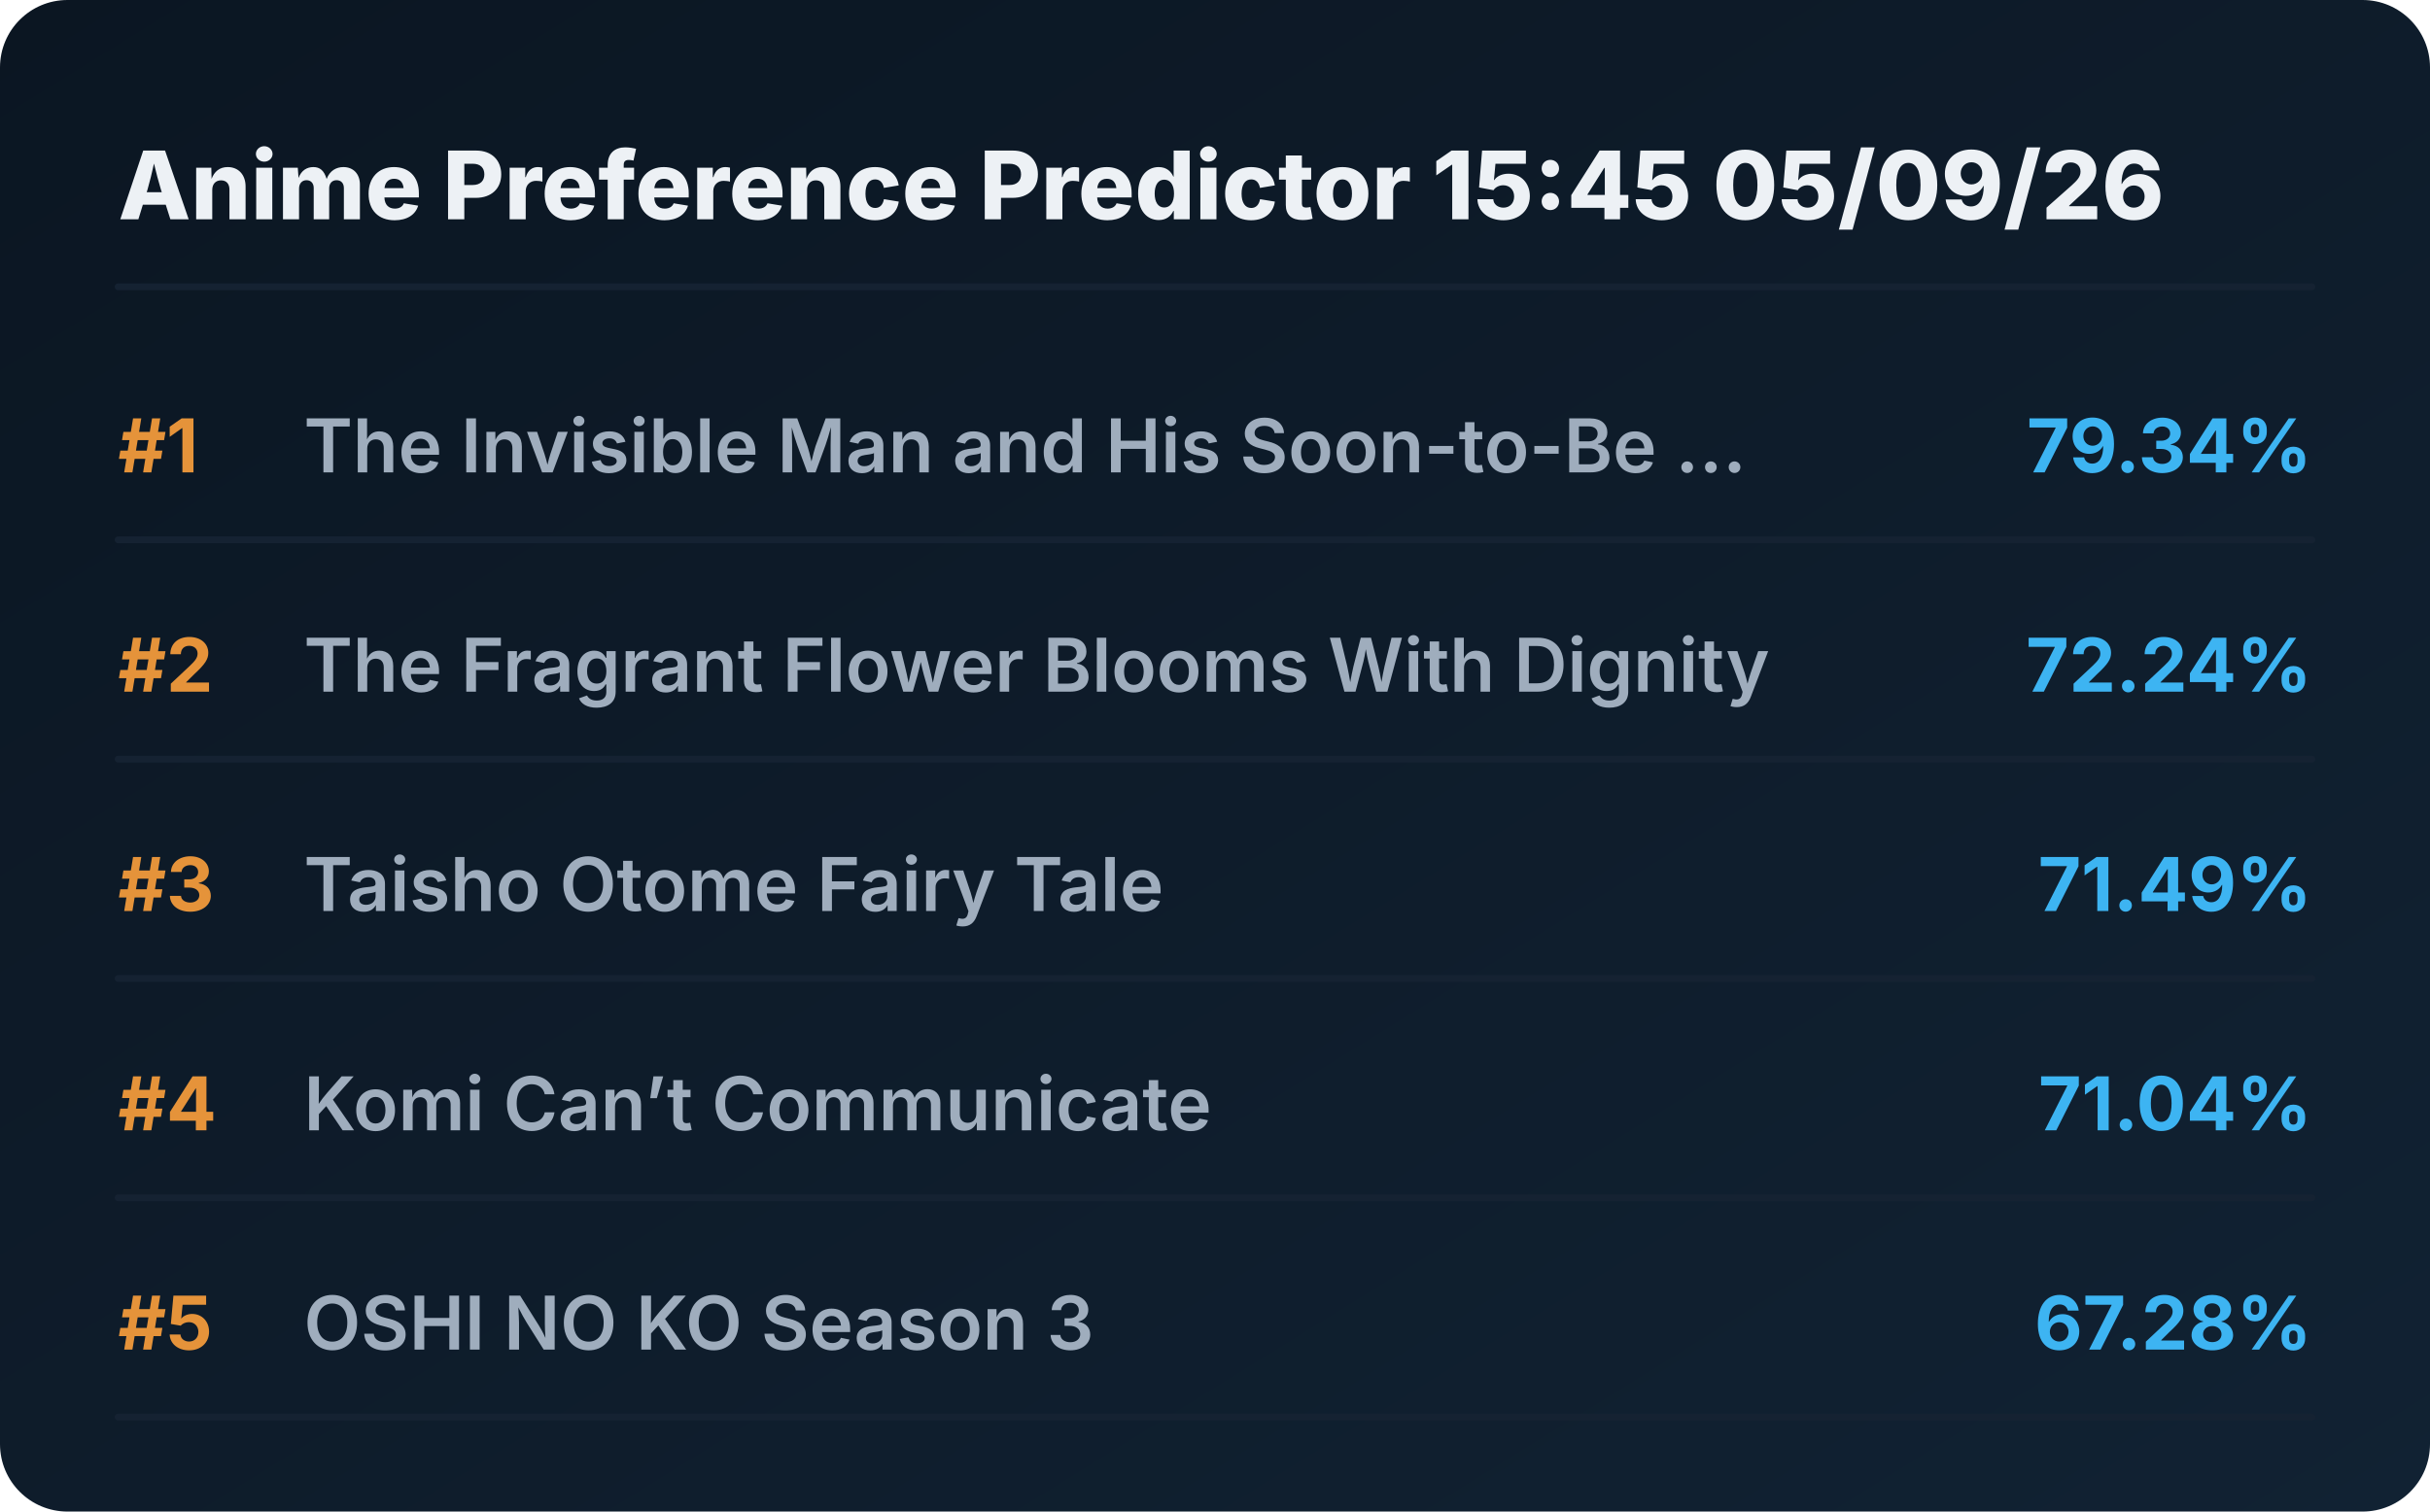
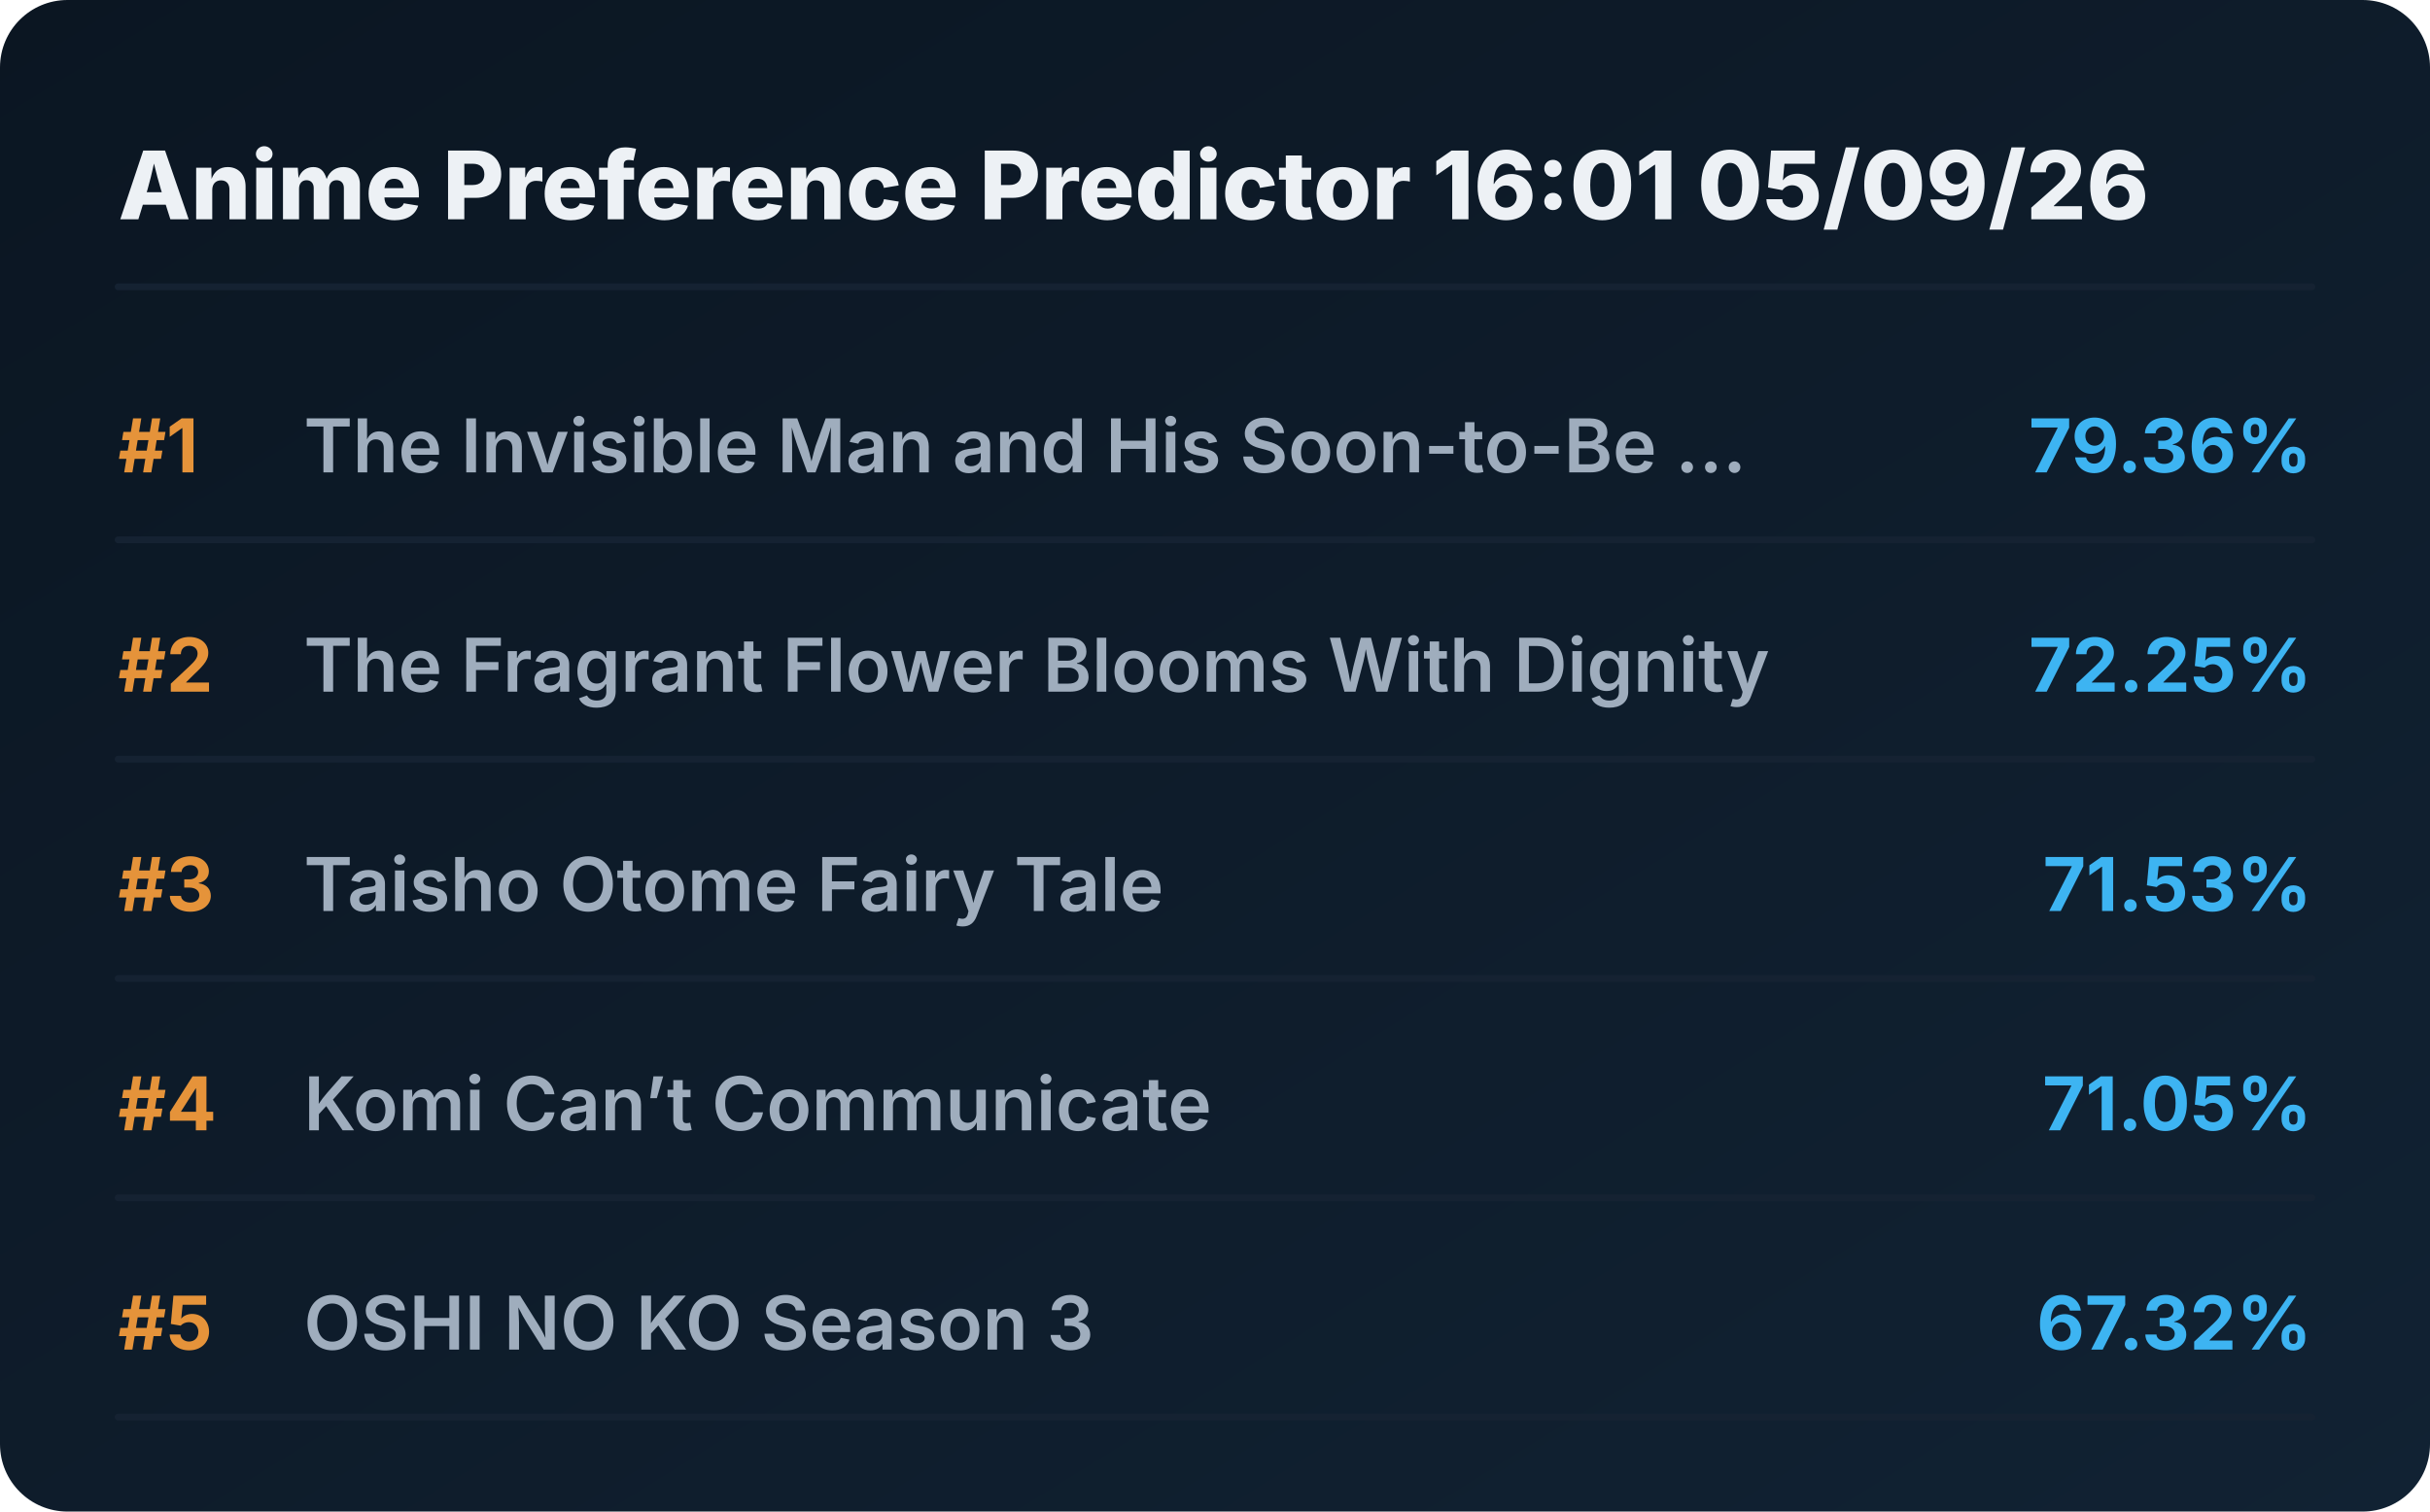
<svg xmlns="http://www.w3.org/2000/svg" viewBox="0 0 720 448" preserveAspectRatio="xMidYMid meet" style="width: 100%; height: auto; max-width: 720px;">
  <defs>
    <linearGradient id="boxGrad" x1="0%" y1="0%" x2="100%" y2="100%">
      <stop offset="0%" stop-color="#0b1622" />
      <stop offset="100%" stop-color="#112233" />
    </linearGradient>
    <clipPath id="titleClip">
      <rect x="90" y="0" width="510" height="100%" />
    </clipPath>
  </defs>
  <style>
    .bg { fill: url(#boxGrad); rx: 20px; }
    .header { font-family: 'Overpass', 'Inter', system-ui, sans-serif; font-weight: 800; font-size: 28px; fill: #edf1f5; }
    .rank { font-family: 'Overpass', 'Inter', system-ui, sans-serif; font-weight: 700; font-size: 22px; fill: #e5933a; }
    .title { font-family: 'Overpass', 'Inter', system-ui, sans-serif; font-weight: 600; font-size: 22px; fill: #9fadbd; }
    .score { font-family: 'Overpass', 'Inter', system-ui, sans-serif; font-weight: 700; font-size: 22px; fill: #3db4f2; }
    .line { stroke: #152232; stroke-width: 2; stroke-linecap: round; }
  </style>
  <rect class="bg" width="720" height="448" />
-   <text x="35" y="65" class="header">Anime Preference Predictor 15:45 05/09/26</text>
+   <text x="35" y="65" class="header">Anime Preference Predictor 16:01 05/09/26</text>
  <line x1="35" y1="85" x2="685" y2="85" class="line" />
  <g transform="translate(0, 0)">
    <text x="35" y="140" class="rank">#1</text>
    <text x="90" y="140" class="title">The Invisible Man and His Soon-to-Be ...</text>
-     <text x="685" y="140" class="score" text-anchor="end">79.34%</text>
+     <text x="685" y="140" class="score" text-anchor="end">79.36%</text>
    <line x1="35" y1="160" x2="685" y2="160" class="line" />
  </g>
  <g transform="translate(0, 65)">
    <text x="35" y="140" class="rank">#2</text>
    <text x="90" y="140" class="title">The Fragrant Flower Blooms With Dignity</text>
-     <text x="685" y="140" class="score" text-anchor="end">72.24%</text>
+     <text x="685" y="140" class="score" text-anchor="end">72.25%</text>
    <line x1="35" y1="160" x2="685" y2="160" class="line" />
  </g>
  <g transform="translate(0, 130)">
    <text x="35" y="140" class="rank">#3</text>
    <text x="90" y="140" class="title">Taisho Otome Fairy Tale</text>
-     <text x="685" y="140" class="score" text-anchor="end">71.49%</text>
+     <text x="685" y="140" class="score" text-anchor="end">71.53%</text>
    <line x1="35" y1="160" x2="685" y2="160" class="line" />
  </g>
  <g transform="translate(0, 195)">
    <text x="35" y="140" class="rank">#4</text>
    <text x="90" y="140" class="title">Komi Can’t Communicate</text>
-     <text x="685" y="140" class="score" text-anchor="end">71.04%</text>
+     <text x="685" y="140" class="score" text-anchor="end">71.05%</text>
    <line x1="35" y1="160" x2="685" y2="160" class="line" />
  </g>
  <g transform="translate(0, 260)">
    <text x="35" y="140" class="rank">#5</text>
    <text x="90" y="140" class="title">OSHI NO KO Season 3</text>
-     <text x="685" y="140" class="score" text-anchor="end">67.28%</text>
+     <text x="685" y="140" class="score" text-anchor="end">67.32%</text>
    <line x1="35" y1="160" x2="685" y2="160" class="line" />
  </g>
</svg>
